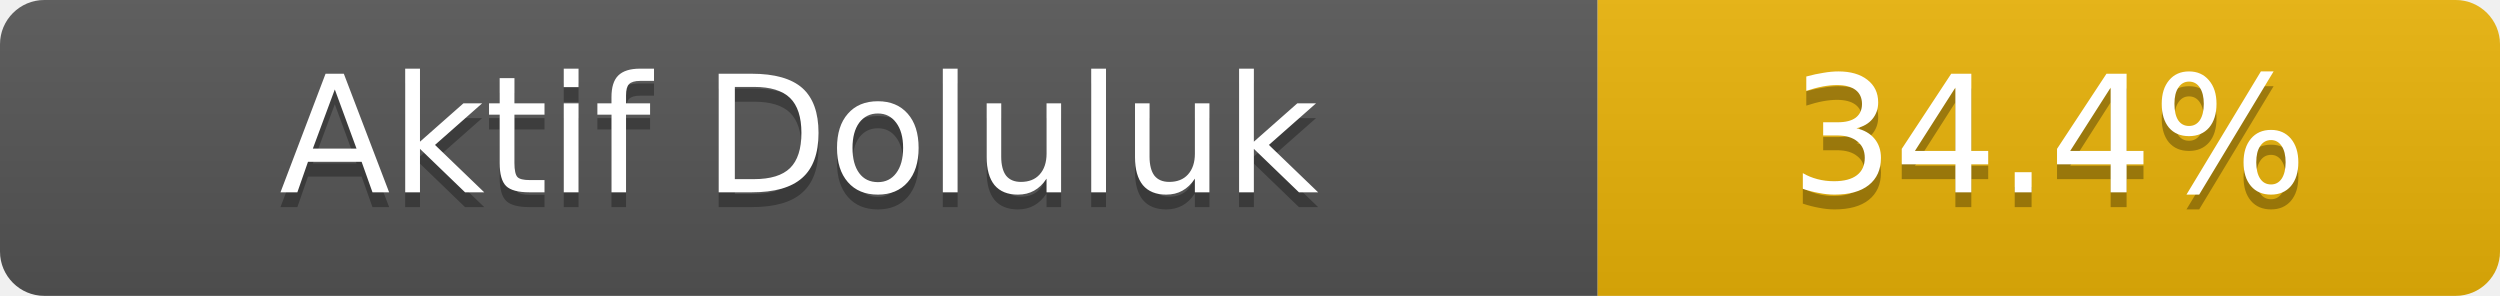
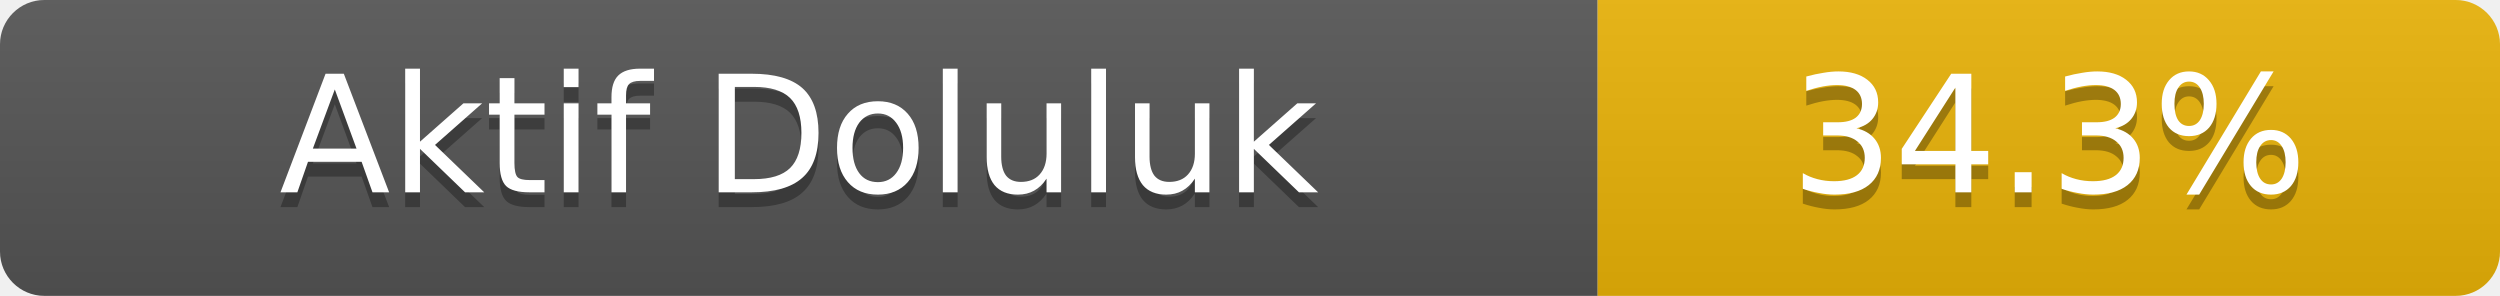
- <svg xmlns="http://www.w3.org/2000/svg" width="169" height="20" role="img" aria-label="Aktif Doluluk: 34.4%">
+ <svg xmlns="http://www.w3.org/2000/svg" width="169" height="20" role="img" aria-label="Aktif Doluluk: 34.3%">
  <linearGradient id="s" x2="0" y2="100%">
    <stop offset="0" stop-color="#bbb" stop-opacity=".1" />
    <stop offset="1" stop-opacity=".1" />
  </linearGradient>
  <clipPath id="r">
    <rect width="169" height="20" rx="3" fill="#fff" />
  </clipPath>
  <g clip-path="url(#r)">
    <rect width="108" height="20" fill="#555" />
    <rect x="108" width="61" height="20" fill="#eab308" />
    <rect width="169" height="20" fill="url(#s)" />
  </g>
  <g fill="#fff" text-anchor="middle" font-family="Verdana,Geneva,DejaVu Sans,sans-serif" font-size="11">
    <text x="54.0" y="14" fill="#010101" fill-opacity=".3">Aktif Doluluk</text>
    <text x="54.0" y="13">Aktif Doluluk</text>
-     <text x="138.5" y="14" fill="#010101" fill-opacity=".3">34.4%</text>
-     <text x="138.5" y="13">34.4%</text>
+     <text x="138.5" y="14" fill="#010101" fill-opacity=".3">34.3%</text>
+     <text x="138.5" y="13">34.3%</text>
  </g>
</svg>
